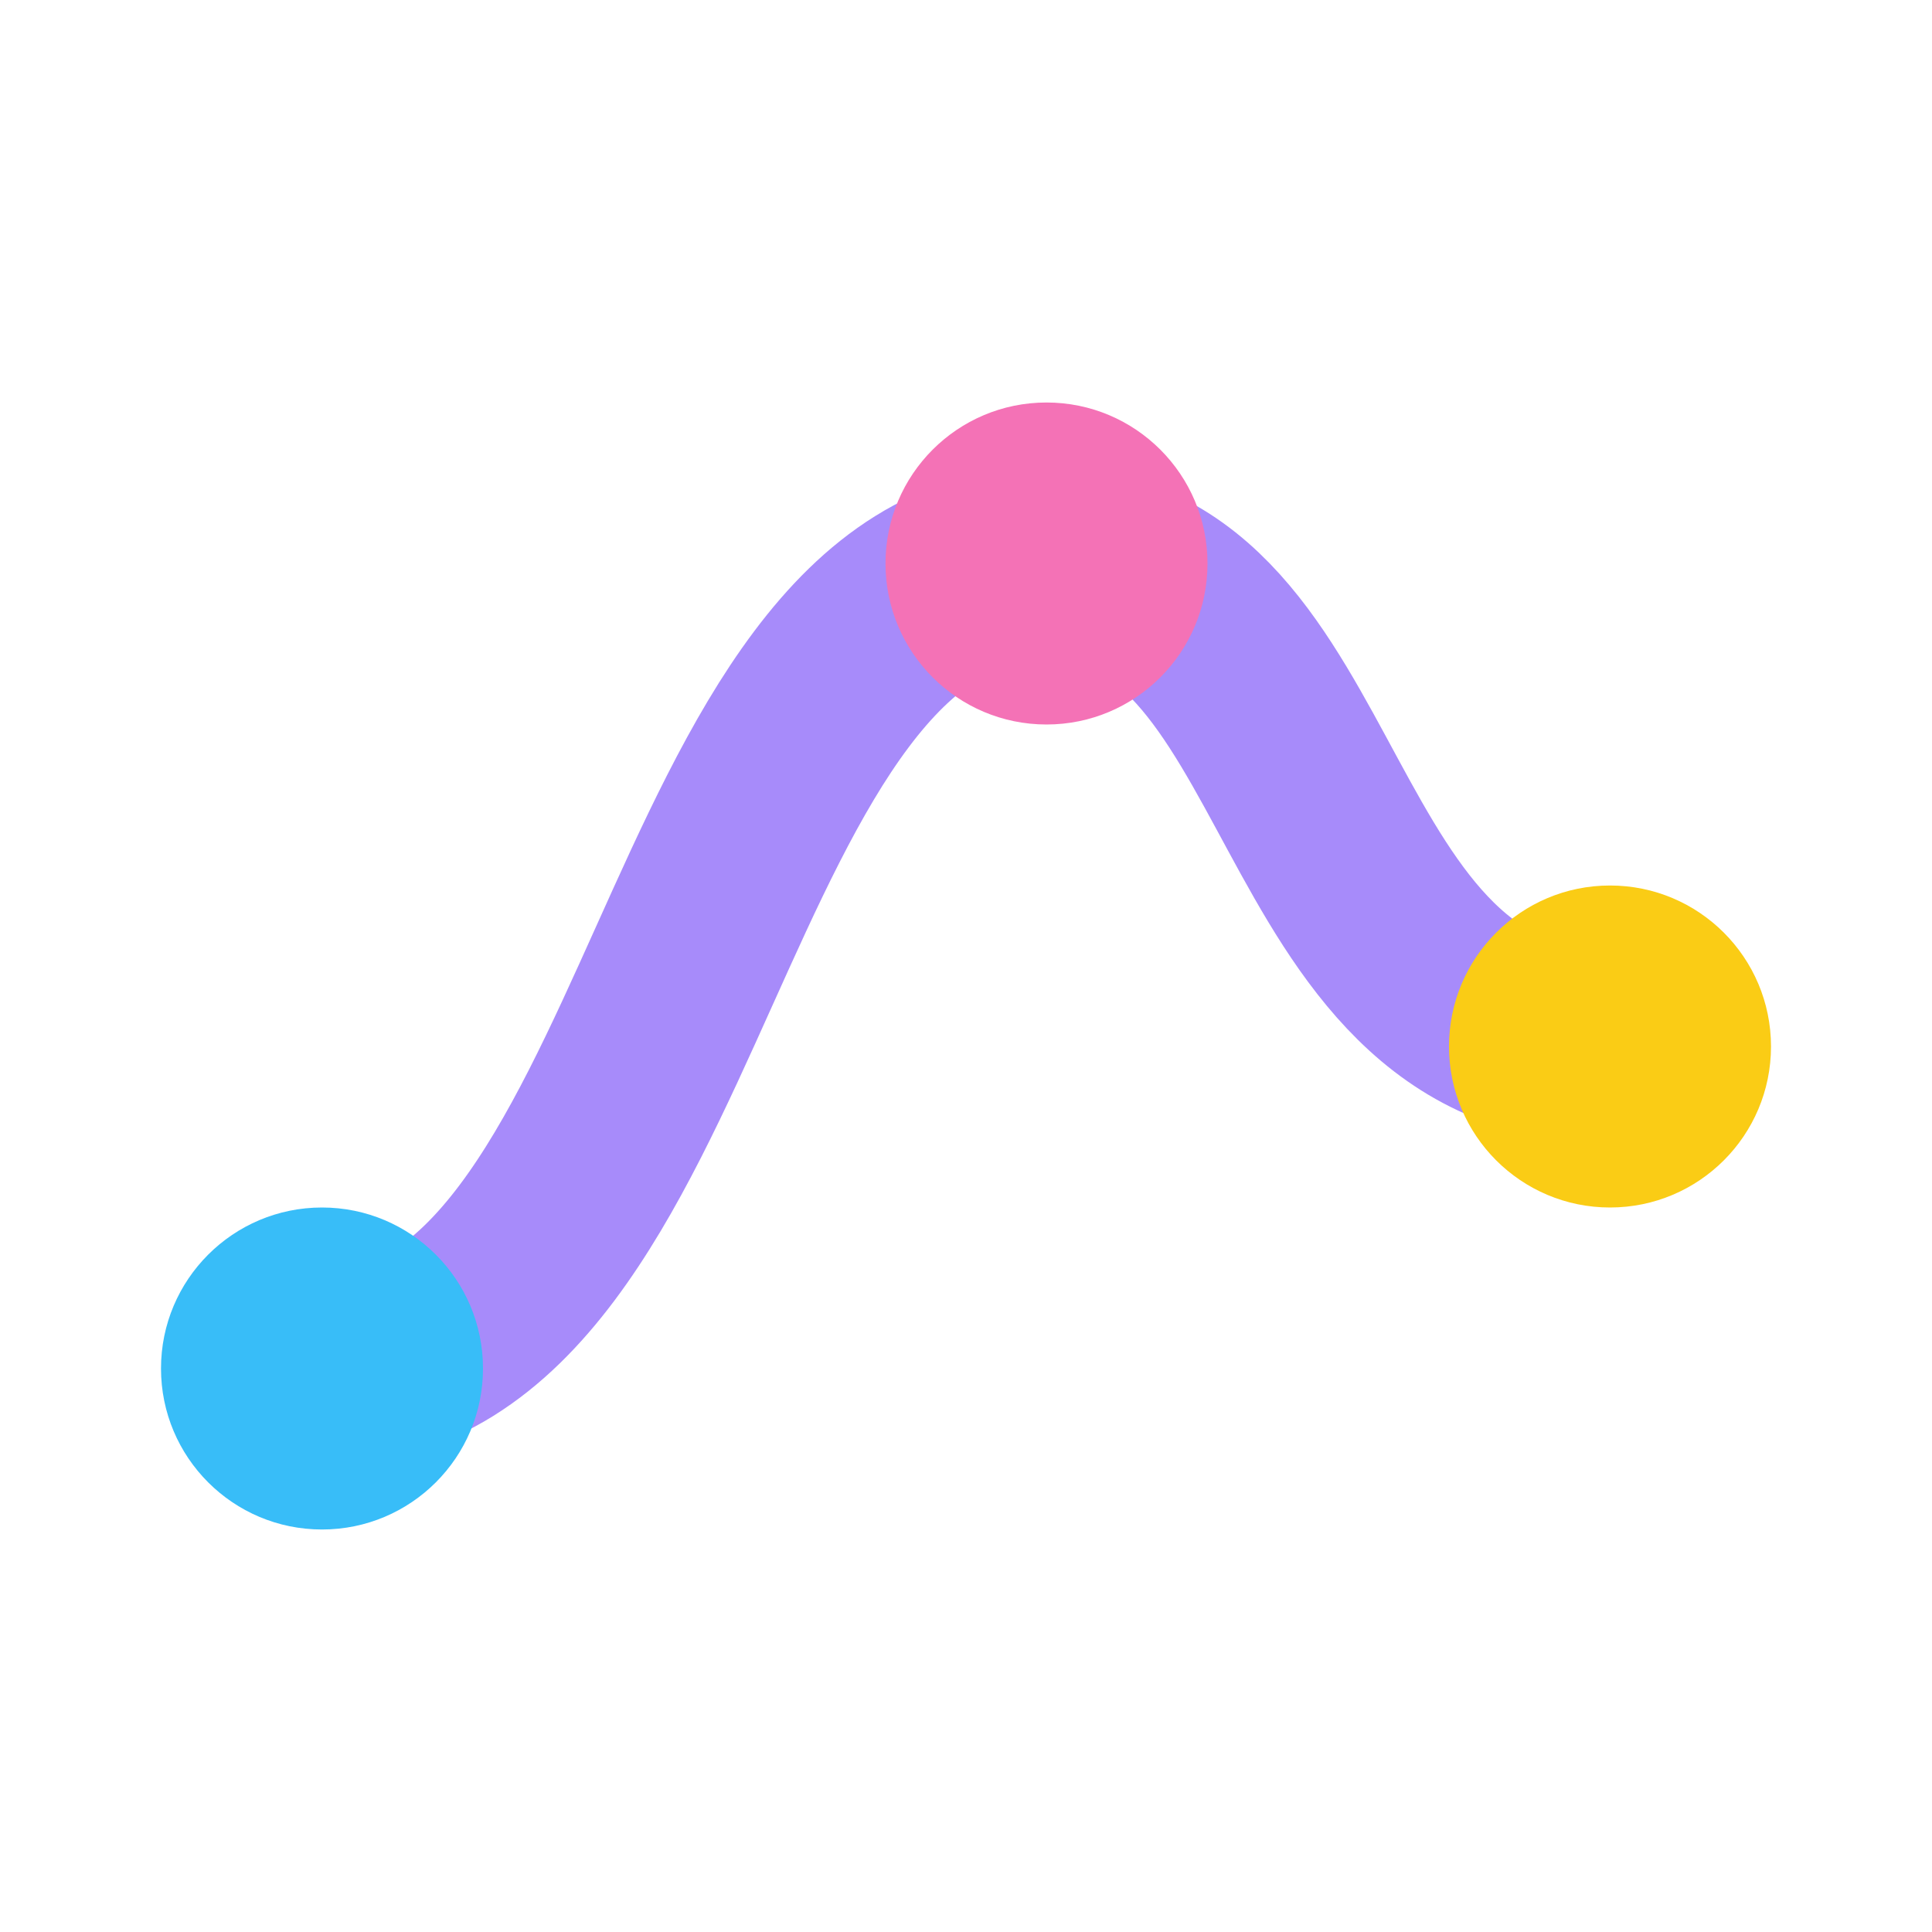
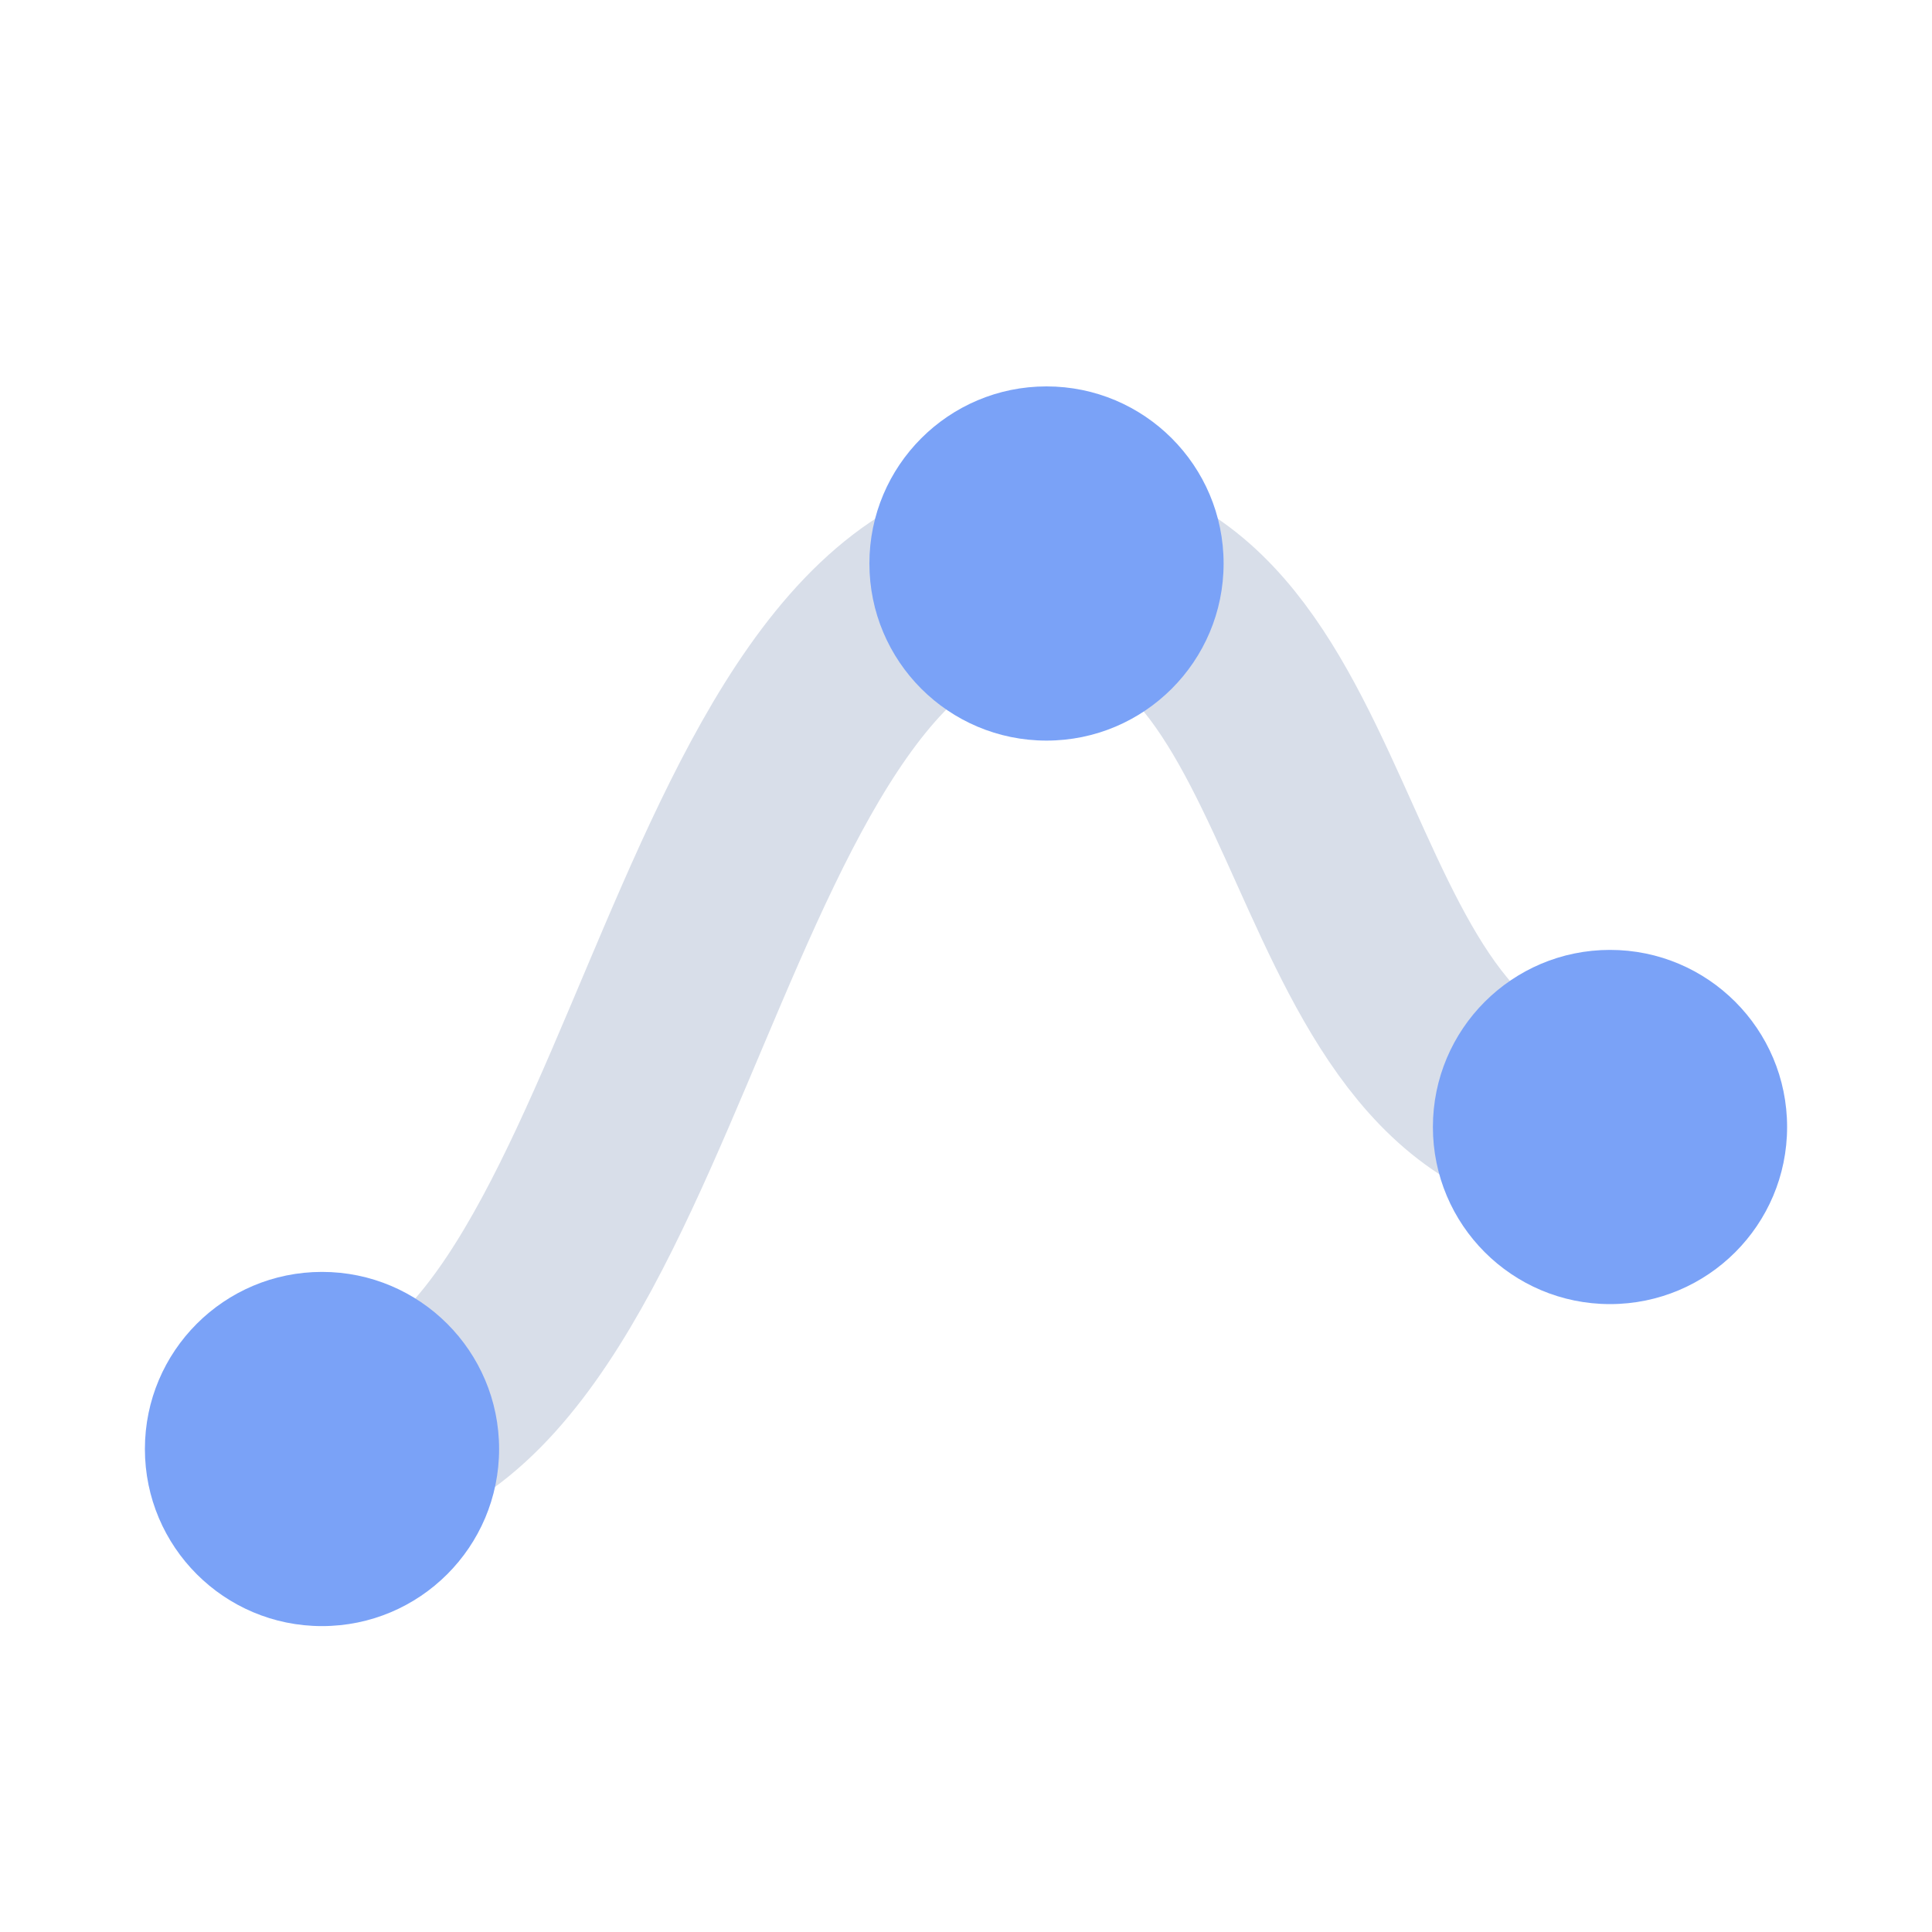
<svg xmlns="http://www.w3.org/2000/svg" width="24" height="24" viewBox="0 0 24 24">
-   <path d="M4 17c4.5 0 4.5-10 9-10 3.5 0 3 6 7 6" fill="none" stroke="#A78BFA" stroke-width="2.4" stroke-linecap="round" />
-   <circle cx="4" cy="17" r="2" fill="#38BDF8" />
-   <circle cx="13" cy="7" r="2" fill="#F472B6" />
-   <circle cx="20" cy="13" r="2" fill="#FACC15" />
+   <path d="M4 18c4.2 0 4.5-11 9-11 3.8 0 3.1 7 7 7" fill="none" stroke="#D8DEE9" stroke-width="2.4" stroke-linecap="round" />
+   <circle cx="4" cy="18" r="2.2" fill="#7AA2F7" />
+   <circle cx="13" cy="7" r="2.2" fill="#7AA2F7" />
+   <circle cx="20" cy="14" r="2.2" fill="#7AA2F7" />
</svg>
